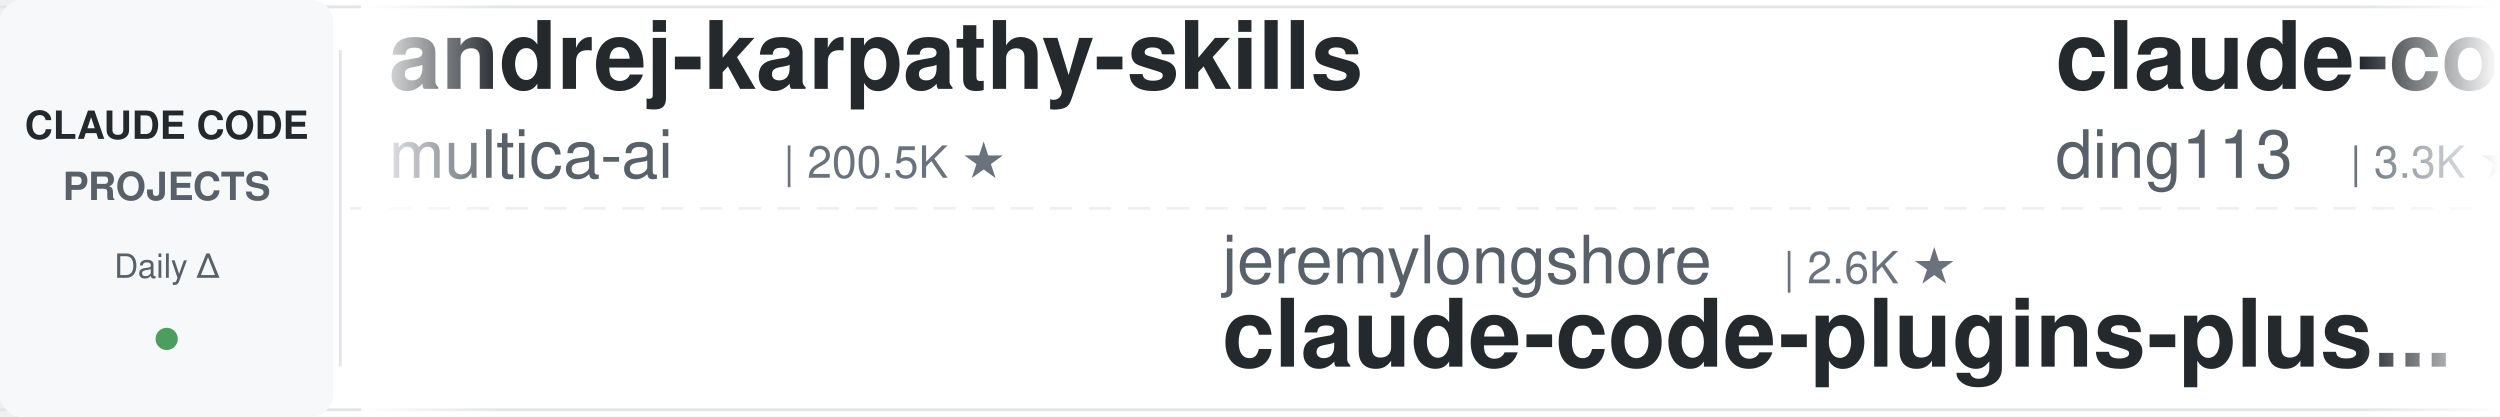
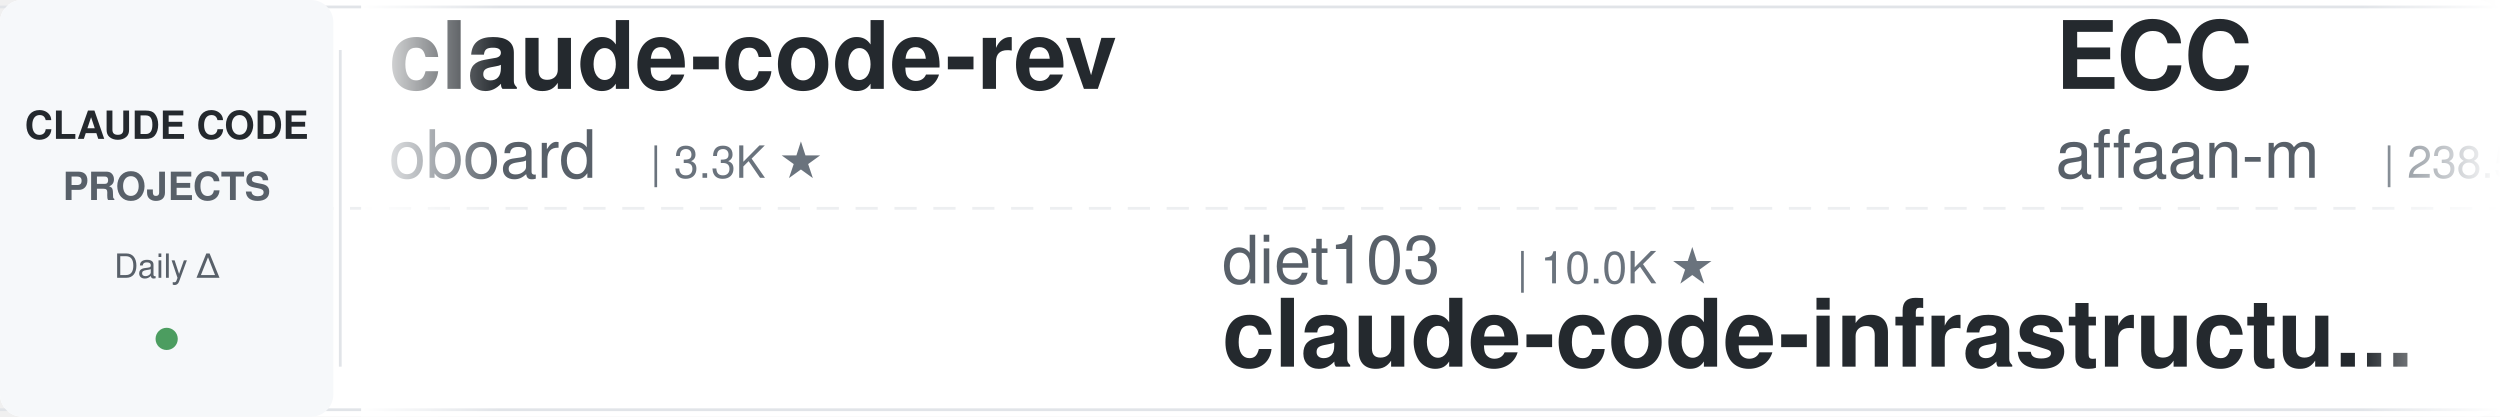
<svg xmlns="http://www.w3.org/2000/svg" width="900" height="150">
  <defs>
    <linearGradient id="leftFade" x1="0%" y1="0%" x2="100%" y2="0%">
      <stop offset="0%" style="stop-color:#ffffff;stop-opacity:1" />
      <stop offset="100%" style="stop-color:#ffffff;stop-opacity:0" />
    </linearGradient>
    <linearGradient id="rightFade" x1="0%" y1="0%" x2="100%" y2="0%">
      <stop offset="0%" style="stop-color:#ffffff;stop-opacity:0" />
      <stop offset="100%" style="stop-color:#ffffff;stop-opacity:1" />
    </linearGradient>
  </defs>
  <rect width="900" height="150" fill="#ffffff" rx="8" />
  <rect x="0" y="2" width="900" height="1" fill="#e1e4e8" />
  <rect x="0" y="147" width="900" height="1" fill="#e1e4e8" />
  <line x1="0" y1="75" x2="900" y2="75" stroke="#e1e4e8" stroke-width="1" stroke-dasharray="8 6" opacity="0.6" />
  <rect x="0" y="0" width="120" height="150" fill="#f6f8fa" rx="8" />
  <text x="60" y="50" font-family="-apple-system, BlinkMacSystemFont, 'Segoe UI', Helvetica, Arial, sans-serif" font-size="14" font-weight="600" fill="#24292e" text-anchor="middle">CLAUDE CODE</text>
  <text x="60" y="72" font-family="-apple-system, BlinkMacSystemFont, 'Segoe UI', Helvetica, Arial, sans-serif" font-size="14" font-weight="600" fill="#586069" text-anchor="middle">PROJECTS</text>
  <text x="60" y="100" font-family="-apple-system, BlinkMacSystemFont, 'Segoe UI', Helvetica, Arial, sans-serif" font-size="12" font-weight="500" fill="#586069" text-anchor="middle">Daily Δ</text>
  <circle cx="60" cy="122" r="4" fill="#22863a" opacity="0.8" />
  <rect x="122" y="18" width="1" height="114" fill="#e1e4e8" />
  <clipPath id="tickerClip">
    <rect x="130" y="0" width="770" height="150" />
  </clipPath>
  <g clip-path="url(#tickerClip)">
    <g id="tickerItems">
      <animateTransform attributeName="transform" attributeType="XML" type="translate" from="0 0" to="-3000 0" dur="54s" repeatCount="indefinite" />
      <g transform="translate(0, 0)">
-         <text x="140" y="32" font-family="-apple-system, BlinkMacSystemFont, 'Segoe UI', Helvetica, Arial, sans-serif" font-size="34" font-weight="600" fill="#24292e">andrej-karpathy-skills</text>
-         <text x="140" y="64" font-family="-apple-system, BlinkMacSystemFont, 'Segoe UI', Helvetica, Arial, sans-serif" font-size="24" font-weight="400" fill="#586069">multica-ai</text>
-         <text x="282" y="64" font-family="-apple-system, BlinkMacSystemFont, 'Segoe UI', Helvetica, Arial, sans-serif" font-size="16" font-weight="500" fill="#6a737d">| 200.5K ★</text>
+         <text x="140" y="32" font-family="-apple-system, BlinkMacSystemFont, 'Segoe UI', Helvetica, Arial, sans-serif" font-size="34" font-weight="600" fill="#24292e">claude-code-rev</text>
+         <text x="140" y="64" font-family="-apple-system, BlinkMacSystemFont, 'Segoe UI', Helvetica, Arial, sans-serif" font-size="24" font-weight="400" fill="#586069">oboard</text>
+         <text x="234" y="64" font-family="-apple-system, BlinkMacSystemFont, 'Segoe UI', Helvetica, Arial, sans-serif" font-size="16" font-weight="500" fill="#6a737d">| 3.3K ★</text>
      </g>
      <g transform="translate(300, 0)">
-         <text x="140" y="102" font-family="-apple-system, BlinkMacSystemFont, 'Segoe UI', Helvetica, Arial, sans-serif" font-size="24" font-weight="400" fill="#586069">jeremylongshore</text>
-         <text x="342" y="102" font-family="-apple-system, BlinkMacSystemFont, 'Segoe UI', Helvetica, Arial, sans-serif" font-size="16" font-weight="500" fill="#6a737d">| 2.6K ★</text>
-         <text x="140" y="132" font-family="-apple-system, BlinkMacSystemFont, 'Segoe UI', Helvetica, Arial, sans-serif" font-size="34" font-weight="600" fill="#24292e">claude-code-plugins-plus...</text>
+         <text x="140" y="102" font-family="-apple-system, BlinkMacSystemFont, 'Segoe UI', Helvetica, Arial, sans-serif" font-size="24" font-weight="400" fill="#586069">diet103</text>
+         <text x="246" y="102" font-family="-apple-system, BlinkMacSystemFont, 'Segoe UI', Helvetica, Arial, sans-serif" font-size="16" font-weight="500" fill="#6a737d">| 10.0K ★</text>
+         <text x="140" y="132" font-family="-apple-system, BlinkMacSystemFont, 'Segoe UI', Helvetica, Arial, sans-serif" font-size="34" font-weight="600" fill="#24292e">claude-code-infrastructu...</text>
      </g>
      <g transform="translate(600, 0)">
-         <text x="140" y="32" font-family="-apple-system, BlinkMacSystemFont, 'Segoe UI', Helvetica, Arial, sans-serif" font-size="34" font-weight="600" fill="#24292e">claude-code-hub</text>
-         <text x="140" y="64" font-family="-apple-system, BlinkMacSystemFont, 'Segoe UI', Helvetica, Arial, sans-serif" font-size="24" font-weight="400" fill="#586069">ding113</text>
-         <text x="246" y="64" font-family="-apple-system, BlinkMacSystemFont, 'Segoe UI', Helvetica, Arial, sans-serif" font-size="16" font-weight="500" fill="#6a737d">| 3.3K ★</text>
+         <text x="140" y="32" font-family="-apple-system, BlinkMacSystemFont, 'Segoe UI', Helvetica, Arial, sans-serif" font-size="34" font-weight="600" fill="#24292e">ECC</text>
+         <text x="140" y="64" font-family="-apple-system, BlinkMacSystemFont, 'Segoe UI', Helvetica, Arial, sans-serif" font-size="24" font-weight="400" fill="#586069">affaan-m</text>
+         <text x="258" y="64" font-family="-apple-system, BlinkMacSystemFont, 'Segoe UI', Helvetica, Arial, sans-serif" font-size="16" font-weight="500" fill="#6a737d">| 238.5K ★</text>
      </g>
      <g transform="translate(900, 0)">
-         <text x="140" y="102" font-family="-apple-system, BlinkMacSystemFont, 'Segoe UI', Helvetica, Arial, sans-serif" font-size="24" font-weight="400" fill="#586069">darcyegb</text>
-         <text x="258" y="102" font-family="-apple-system, BlinkMacSystemFont, 'Segoe UI', Helvetica, Arial, sans-serif" font-size="16" font-weight="500" fill="#6a737d">| 756 ★</text>
-         <text x="140" y="132" font-family="-apple-system, BlinkMacSystemFont, 'Segoe UI', Helvetica, Arial, sans-serif" font-size="34" font-weight="600" fill="#24292e">ClaudeCodeAgents</text>
+         <text x="140" y="102" font-family="-apple-system, BlinkMacSystemFont, 'Segoe UI', Helvetica, Arial, sans-serif" font-size="24" font-weight="400" fill="#586069">ChrisWiles</text>
+         <text x="282" y="102" font-family="-apple-system, BlinkMacSystemFont, 'Segoe UI', Helvetica, Arial, sans-serif" font-size="16" font-weight="500" fill="#6a737d">| 6.0K ★</text>
+         <text x="140" y="132" font-family="-apple-system, BlinkMacSystemFont, 'Segoe UI', Helvetica, Arial, sans-serif" font-size="34" font-weight="600" fill="#24292e">claude-code-showcase</text>
      </g>
      <g transform="translate(1200, 0)">
-         <text x="140" y="32" font-family="-apple-system, BlinkMacSystemFont, 'Segoe UI', Helvetica, Arial, sans-serif" font-size="34" font-weight="600" fill="#24292e">claude-code-skills</text>
-         <text x="140" y="64" font-family="-apple-system, BlinkMacSystemFont, 'Segoe UI', Helvetica, Arial, sans-serif" font-size="24" font-weight="400" fill="#586069">daymade</text>
-         <text x="246" y="64" font-family="-apple-system, BlinkMacSystemFont, 'Segoe UI', Helvetica, Arial, sans-serif" font-size="16" font-weight="500" fill="#6a737d">| 1.3K ★</text>
+         <text x="140" y="32" font-family="-apple-system, BlinkMacSystemFont, 'Segoe UI', Helvetica, Arial, sans-serif" font-size="34" font-weight="600" fill="#24292e">claude-code-proxy</text>
+         <text x="140" y="64" font-family="-apple-system, BlinkMacSystemFont, 'Segoe UI', Helvetica, Arial, sans-serif" font-size="24" font-weight="400" fill="#586069">fuergaosi233</text>
+         <text x="306" y="64" font-family="-apple-system, BlinkMacSystemFont, 'Segoe UI', Helvetica, Arial, sans-serif" font-size="16" font-weight="500" fill="#6a737d">| 2.8K ★</text>
      </g>
      <g transform="translate(1500, 0)">
-         <text x="140" y="102" font-family="-apple-system, BlinkMacSystemFont, 'Segoe UI', Helvetica, Arial, sans-serif" font-size="24" font-weight="400" fill="#586069">Chachamaru127</text>
-         <text x="318" y="102" font-family="-apple-system, BlinkMacSystemFont, 'Segoe UI', Helvetica, Arial, sans-serif" font-size="16" font-weight="500" fill="#6a737d">| 3.0K ★</text>
-         <text x="140" y="132" font-family="-apple-system, BlinkMacSystemFont, 'Segoe UI', Helvetica, Arial, sans-serif" font-size="34" font-weight="600" fill="#24292e">claude-code-harness</text>
+         <text x="140" y="102" font-family="-apple-system, BlinkMacSystemFont, 'Segoe UI', Helvetica, Arial, sans-serif" font-size="24" font-weight="400" fill="#586069">Yeachan-Heo</text>
+         <text x="294" y="102" font-family="-apple-system, BlinkMacSystemFont, 'Segoe UI', Helvetica, Arial, sans-serif" font-size="16" font-weight="500" fill="#6a737d">| 38.4K ★</text>
+         <text x="140" y="132" font-family="-apple-system, BlinkMacSystemFont, 'Segoe UI', Helvetica, Arial, sans-serif" font-size="34" font-weight="600" fill="#24292e">oh-my-claudecode</text>
      </g>
      <g transform="translate(1800, 0)">
-         <text x="140" y="32" font-family="-apple-system, BlinkMacSystemFont, 'Segoe UI', Helvetica, Arial, sans-serif" font-size="34" font-weight="600" fill="#24292e">claude-code-infrastructu...</text>
-         <text x="140" y="64" font-family="-apple-system, BlinkMacSystemFont, 'Segoe UI', Helvetica, Arial, sans-serif" font-size="24" font-weight="400" fill="#586069">diet103</text>
-         <text x="246" y="64" font-family="-apple-system, BlinkMacSystemFont, 'Segoe UI', Helvetica, Arial, sans-serif" font-size="16" font-weight="500" fill="#6a737d">| 10.0K ★</text>
+         <text x="140" y="32" font-family="-apple-system, BlinkMacSystemFont, 'Segoe UI', Helvetica, Arial, sans-serif" font-size="34" font-weight="600" fill="#24292e">claude-code-my-workflow</text>
+         <text x="140" y="64" font-family="-apple-system, BlinkMacSystemFont, 'Segoe UI', Helvetica, Arial, sans-serif" font-size="24" font-weight="400" fill="#586069">pedrohcgs</text>
+         <text x="270" y="64" font-family="-apple-system, BlinkMacSystemFont, 'Segoe UI', Helvetica, Arial, sans-serif" font-size="16" font-weight="500" fill="#6a737d">| 1.5K ★</text>
      </g>
      <g transform="translate(2100, 0)">
-         <text x="140" y="102" font-family="-apple-system, BlinkMacSystemFont, 'Segoe UI', Helvetica, Arial, sans-serif" font-size="24" font-weight="400" fill="#586069">disler</text>
-         <text x="234" y="102" font-family="-apple-system, BlinkMacSystemFont, 'Segoe UI', Helvetica, Arial, sans-serif" font-size="16" font-weight="500" fill="#6a737d">| 3.9K ★</text>
-         <text x="140" y="132" font-family="-apple-system, BlinkMacSystemFont, 'Segoe UI', Helvetica, Arial, sans-serif" font-size="34" font-weight="600" fill="#24292e">claude-code-hooks-master...</text>
+         <text x="140" y="102" font-family="-apple-system, BlinkMacSystemFont, 'Segoe UI', Helvetica, Arial, sans-serif" font-size="24" font-weight="400" fill="#586069">AprilNEA</text>
+         <text x="258" y="102" font-family="-apple-system, BlinkMacSystemFont, 'Segoe UI', Helvetica, Arial, sans-serif" font-size="16" font-weight="500" fill="#6a737d">| 393 ★</text>
+         <text x="140" y="132" font-family="-apple-system, BlinkMacSystemFont, 'Segoe UI', Helvetica, Arial, sans-serif" font-size="34" font-weight="600" fill="#24292e">claude-code-source</text>
      </g>
      <g transform="translate(2400, 0)">
-         <text x="140" y="32" font-family="-apple-system, BlinkMacSystemFont, 'Segoe UI', Helvetica, Arial, sans-serif" font-size="34" font-weight="600" fill="#24292e">claude-code-telegram</text>
-         <text x="140" y="64" font-family="-apple-system, BlinkMacSystemFont, 'Segoe UI', Helvetica, Arial, sans-serif" font-size="24" font-weight="400" fill="#586069">RichardAtCT</text>
-         <text x="294" y="64" font-family="-apple-system, BlinkMacSystemFont, 'Segoe UI', Helvetica, Arial, sans-serif" font-size="16" font-weight="500" fill="#6a737d">| 2.8K ★</text>
+         <text x="140" y="32" font-family="-apple-system, BlinkMacSystemFont, 'Segoe UI', Helvetica, Arial, sans-serif" font-size="34" font-weight="600" fill="#24292e">ClaudeCodeAgents</text>
+         <text x="140" y="64" font-family="-apple-system, BlinkMacSystemFont, 'Segoe UI', Helvetica, Arial, sans-serif" font-size="24" font-weight="400" fill="#586069">darcyegb</text>
+         <text x="258" y="64" font-family="-apple-system, BlinkMacSystemFont, 'Segoe UI', Helvetica, Arial, sans-serif" font-size="16" font-weight="500" fill="#6a737d">| 756 ★</text>
      </g>
      <g transform="translate(2700, 0)">
-         <text x="140" y="102" font-family="-apple-system, BlinkMacSystemFont, 'Segoe UI', Helvetica, Arial, sans-serif" font-size="24" font-weight="400" fill="#586069">ykdojo</text>
-         <text x="234" y="102" font-family="-apple-system, BlinkMacSystemFont, 'Segoe UI', Helvetica, Arial, sans-serif" font-size="16" font-weight="500" fill="#6a737d">| 9.6K ★</text>
-         <text x="140" y="132" font-family="-apple-system, BlinkMacSystemFont, 'Segoe UI', Helvetica, Arial, sans-serif" font-size="34" font-weight="600" fill="#24292e">claude-code-tips</text>
+         <text x="140" y="102" font-family="-apple-system, BlinkMacSystemFont, 'Segoe UI', Helvetica, Arial, sans-serif" font-size="24" font-weight="400" fill="#586069">xu-xiang</text>
+         <text x="258" y="102" font-family="-apple-system, BlinkMacSystemFont, 'Segoe UI', Helvetica, Arial, sans-serif" font-size="16" font-weight="500" fill="#6a737d">| 1.8K ★</text>
+         <text x="140" y="132" font-family="-apple-system, BlinkMacSystemFont, 'Segoe UI', Helvetica, Arial, sans-serif" font-size="34" font-weight="600" fill="#24292e">everything-claude-code-z...</text>
      </g>
      <g transform="translate(3000, 0)">
-         <text x="140" y="32" font-family="-apple-system, BlinkMacSystemFont, 'Segoe UI', Helvetica, Arial, sans-serif" font-size="34" font-weight="600" fill="#24292e">andrej-karpathy-skills</text>
-         <text x="140" y="64" font-family="-apple-system, BlinkMacSystemFont, 'Segoe UI', Helvetica, Arial, sans-serif" font-size="24" font-weight="400" fill="#586069">multica-ai</text>
-         <text x="282" y="64" font-family="-apple-system, BlinkMacSystemFont, 'Segoe UI', Helvetica, Arial, sans-serif" font-size="16" font-weight="500" fill="#6a737d">| 200.5K ★</text>
+         <text x="140" y="32" font-family="-apple-system, BlinkMacSystemFont, 'Segoe UI', Helvetica, Arial, sans-serif" font-size="34" font-weight="600" fill="#24292e">claude-code-rev</text>
+         <text x="140" y="64" font-family="-apple-system, BlinkMacSystemFont, 'Segoe UI', Helvetica, Arial, sans-serif" font-size="24" font-weight="400" fill="#586069">oboard</text>
+         <text x="234" y="64" font-family="-apple-system, BlinkMacSystemFont, 'Segoe UI', Helvetica, Arial, sans-serif" font-size="16" font-weight="500" fill="#6a737d">| 3.3K ★</text>
      </g>
      <g transform="translate(3300, 0)">
-         <text x="140" y="102" font-family="-apple-system, BlinkMacSystemFont, 'Segoe UI', Helvetica, Arial, sans-serif" font-size="24" font-weight="400" fill="#586069">jeremylongshore</text>
-         <text x="342" y="102" font-family="-apple-system, BlinkMacSystemFont, 'Segoe UI', Helvetica, Arial, sans-serif" font-size="16" font-weight="500" fill="#6a737d">| 2.6K ★</text>
-         <text x="140" y="132" font-family="-apple-system, BlinkMacSystemFont, 'Segoe UI', Helvetica, Arial, sans-serif" font-size="34" font-weight="600" fill="#24292e">claude-code-plugins-plus...</text>
+         <text x="140" y="102" font-family="-apple-system, BlinkMacSystemFont, 'Segoe UI', Helvetica, Arial, sans-serif" font-size="24" font-weight="400" fill="#586069">diet103</text>
+         <text x="246" y="102" font-family="-apple-system, BlinkMacSystemFont, 'Segoe UI', Helvetica, Arial, sans-serif" font-size="16" font-weight="500" fill="#6a737d">| 10.0K ★</text>
+         <text x="140" y="132" font-family="-apple-system, BlinkMacSystemFont, 'Segoe UI', Helvetica, Arial, sans-serif" font-size="34" font-weight="600" fill="#24292e">claude-code-infrastructu...</text>
      </g>
      <g transform="translate(3600, 0)">
-         <text x="140" y="32" font-family="-apple-system, BlinkMacSystemFont, 'Segoe UI', Helvetica, Arial, sans-serif" font-size="34" font-weight="600" fill="#24292e">claude-code-hub</text>
-         <text x="140" y="64" font-family="-apple-system, BlinkMacSystemFont, 'Segoe UI', Helvetica, Arial, sans-serif" font-size="24" font-weight="400" fill="#586069">ding113</text>
-         <text x="246" y="64" font-family="-apple-system, BlinkMacSystemFont, 'Segoe UI', Helvetica, Arial, sans-serif" font-size="16" font-weight="500" fill="#6a737d">| 3.3K ★</text>
+         <text x="140" y="32" font-family="-apple-system, BlinkMacSystemFont, 'Segoe UI', Helvetica, Arial, sans-serif" font-size="34" font-weight="600" fill="#24292e">ECC</text>
+         <text x="140" y="64" font-family="-apple-system, BlinkMacSystemFont, 'Segoe UI', Helvetica, Arial, sans-serif" font-size="24" font-weight="400" fill="#586069">affaan-m</text>
+         <text x="258" y="64" font-family="-apple-system, BlinkMacSystemFont, 'Segoe UI', Helvetica, Arial, sans-serif" font-size="16" font-weight="500" fill="#6a737d">| 238.5K ★</text>
      </g>
      <g transform="translate(3900, 0)">
-         <text x="140" y="102" font-family="-apple-system, BlinkMacSystemFont, 'Segoe UI', Helvetica, Arial, sans-serif" font-size="24" font-weight="400" fill="#586069">darcyegb</text>
-         <text x="258" y="102" font-family="-apple-system, BlinkMacSystemFont, 'Segoe UI', Helvetica, Arial, sans-serif" font-size="16" font-weight="500" fill="#6a737d">| 756 ★</text>
-         <text x="140" y="132" font-family="-apple-system, BlinkMacSystemFont, 'Segoe UI', Helvetica, Arial, sans-serif" font-size="34" font-weight="600" fill="#24292e">ClaudeCodeAgents</text>
+         <text x="140" y="102" font-family="-apple-system, BlinkMacSystemFont, 'Segoe UI', Helvetica, Arial, sans-serif" font-size="24" font-weight="400" fill="#586069">ChrisWiles</text>
+         <text x="282" y="102" font-family="-apple-system, BlinkMacSystemFont, 'Segoe UI', Helvetica, Arial, sans-serif" font-size="16" font-weight="500" fill="#6a737d">| 6.0K ★</text>
+         <text x="140" y="132" font-family="-apple-system, BlinkMacSystemFont, 'Segoe UI', Helvetica, Arial, sans-serif" font-size="34" font-weight="600" fill="#24292e">claude-code-showcase</text>
      </g>
    </g>
  </g>
  <rect x="130" y="0" width="50" height="150" fill="url(#leftFade)" />
  <rect x="850" y="0" width="50" height="150" fill="url(#rightFade)" />
</svg>
